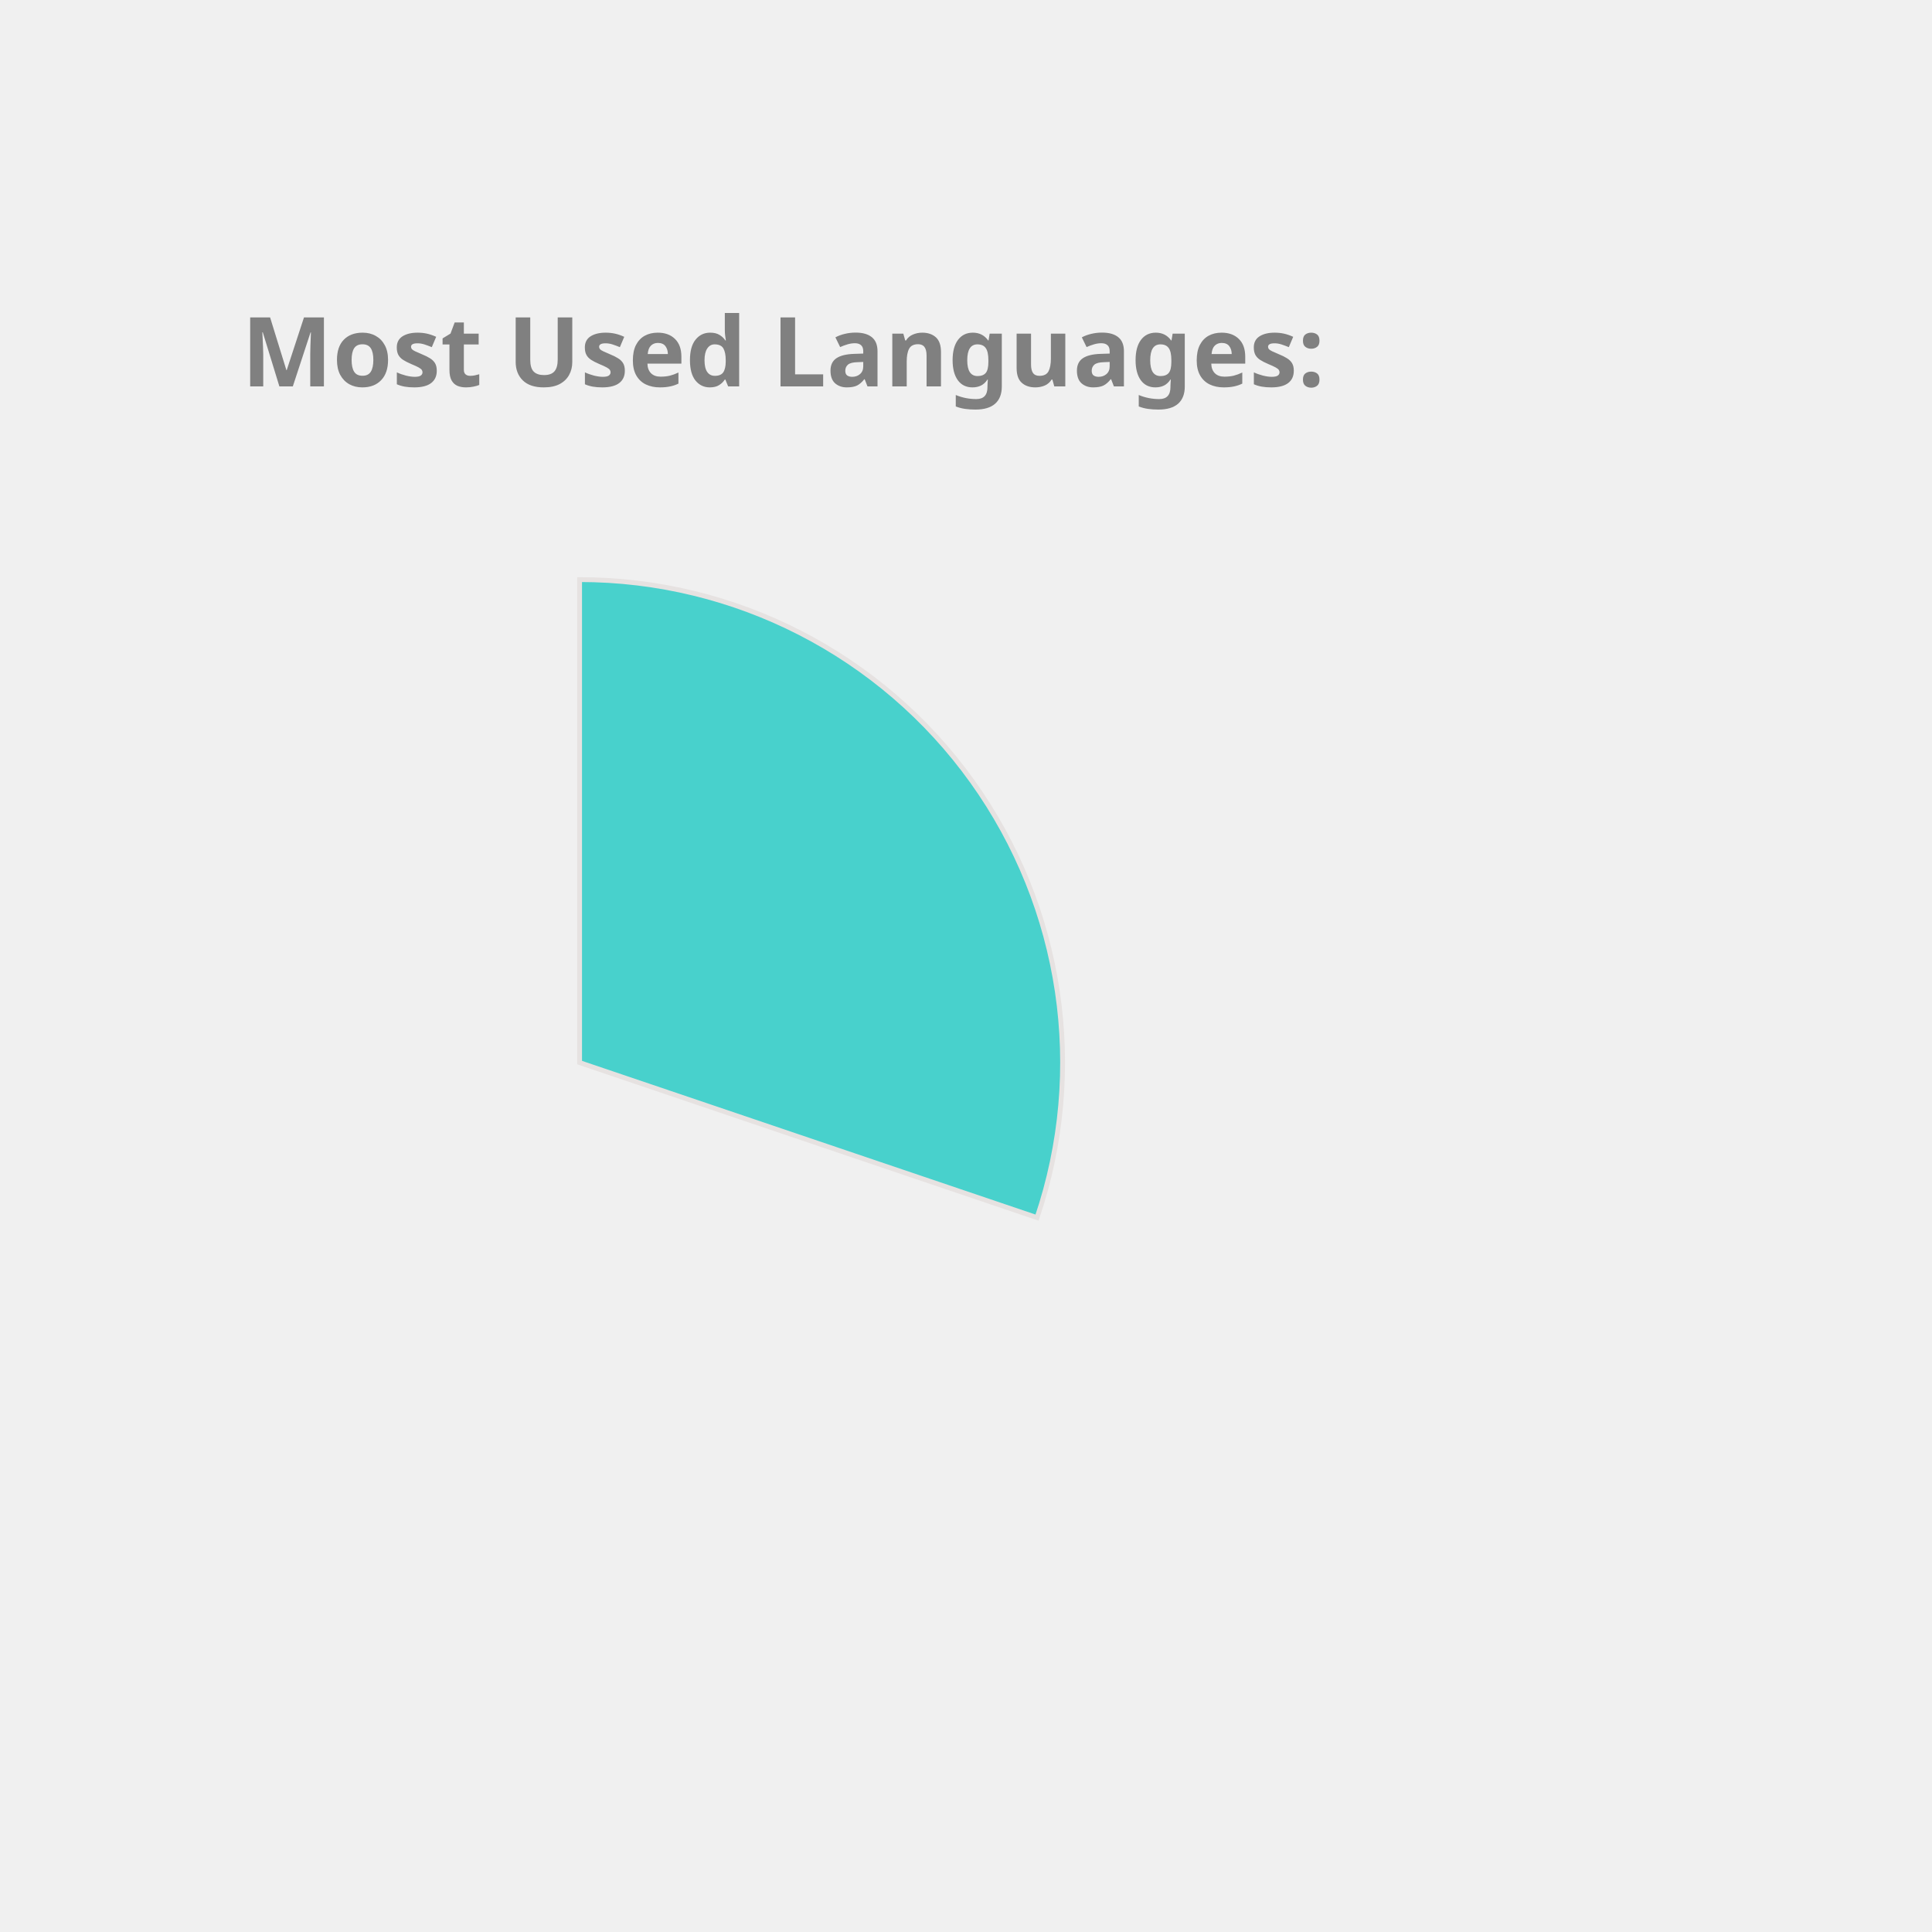
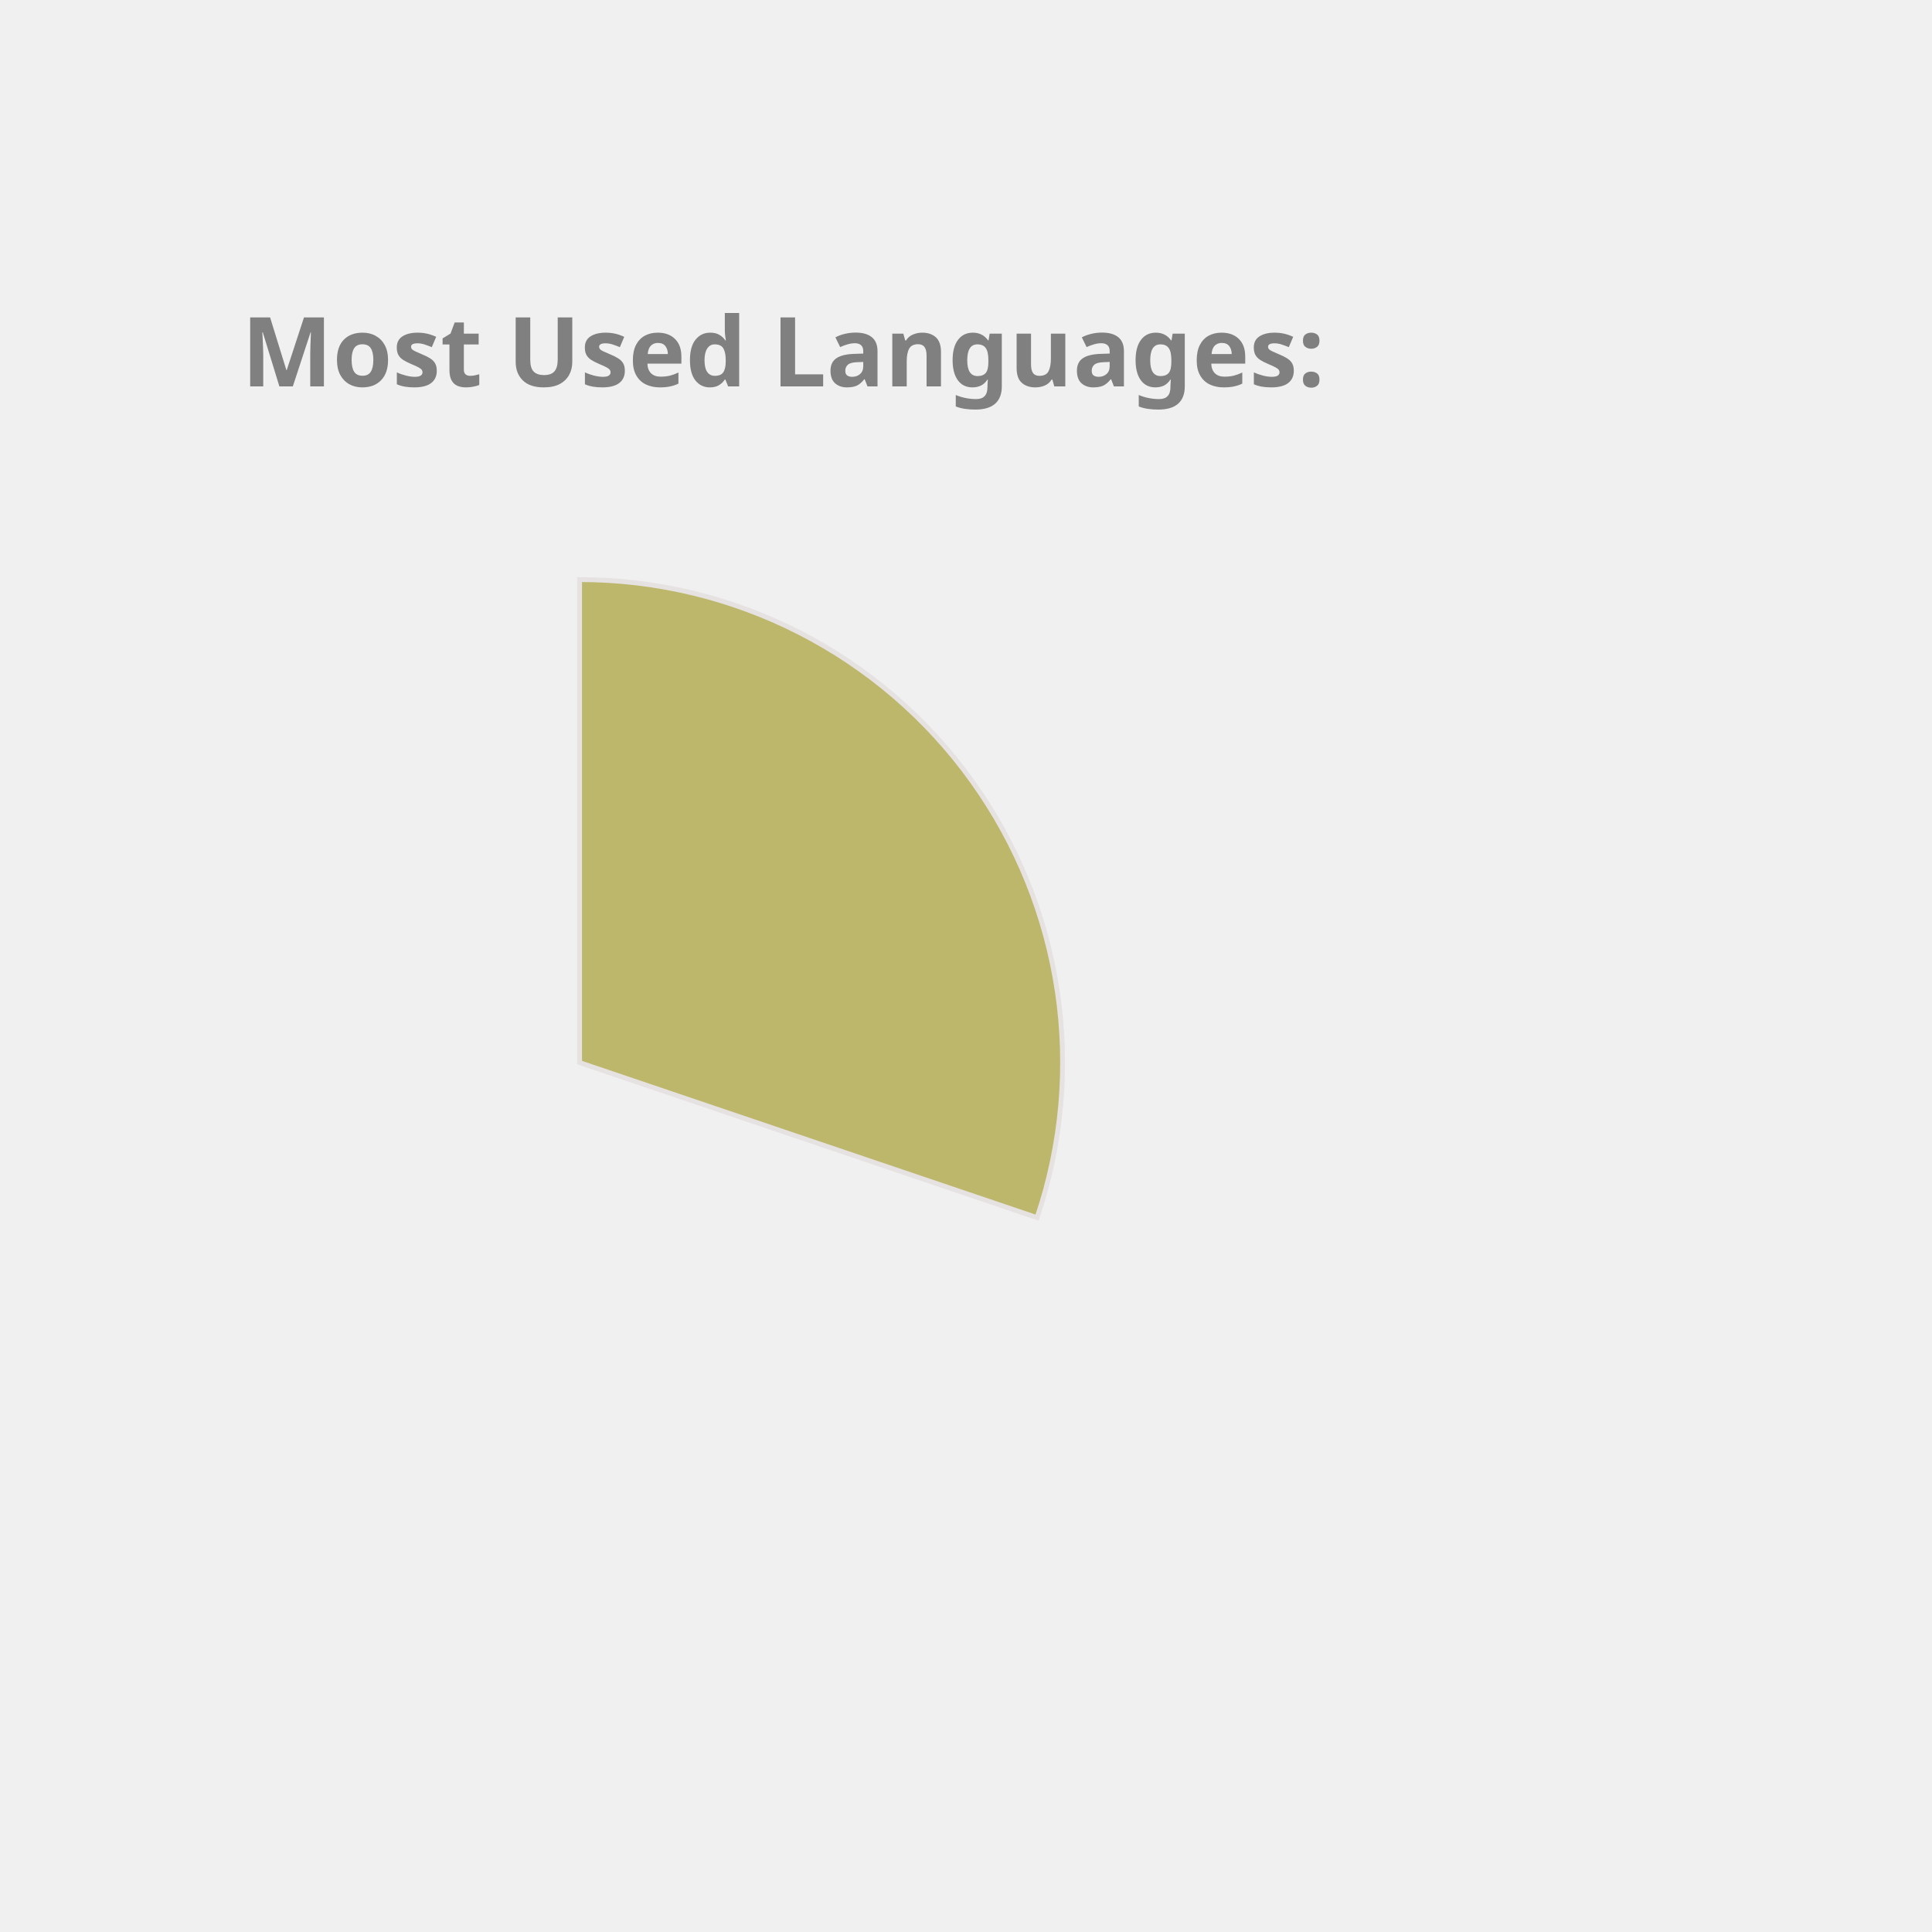
<svg xmlns="http://www.w3.org/2000/svg" height="350px" width="350px" viewBox="0 0 400 400">
  <style> 
        .label {
                font: bold 20px sans-serif;
                color: #404040;
                -webkit-text-stroke: 1px white;
        }

        path {
                stroke: #E6E2E1;
                stroke-width: 1px;
                transform: translate(60px, 100px);
        }

        .path_1 {
                animation: fadeIn 5s linear forwards;
        }

        .path_2 {
                transform: scale(0);
                animation: fadeIn 5s linear forwards 5s;
        }


        
        .path_3 {
                transform: scale(0);
                animation: fadeIn 5s linear forwards 10s;
        }


        .path_4 {
                transform: scale(0);
                animation: fadeIn 5s linear forwards 15s;
        }

        .path_5 {
                transform: scale(0);
                animation: fadeIn 5s linear forwards 20s;
        }

        .path_6 {
                transform: scale(0);
                animation: fadeIn 5s linear forwards 25s;
        }

        .path_7 {
                transform: scale(0);
                animation: fadeIn 5s linear forwards 30s;
        }

        .path_8 {
                transform: scale(0);
                animation: fadeIn 5s linear forwards 35s;
        }

        .path_9 {
                transform: scale(0);
                animation: fadeIn 5s linear forwards 40s;
        }

        .path_10 {
                transform: scale(0);
                animation: fadeIn 5s linear forwards 45s;
        }

        @keyframes fadeIn {
                0% {                        
                        transform: translate(250px, 300px) rotate(0deg) scale(0);
                        
                }
                50% {
                        transform: translate(150px, 220px) rotate(180deg) scale(0.5);
                        
                }
                
                100% {
                        transform: translate(60px, 120px) rotate(360deg) scale(1);
                        
                }
        }
        .txt_1 {
                opacity: 0;
                animation: txtShow 5s linear forwards 0s;
        }

        .txt_2 {
                opacity: 0;
                animation: txtShow 5s linear forwards 5s;
        }

        .txt_3 {
                opacity: 0;
                animation: txtShow 5s linear forwards 10s;
        }

        .txt_4 {
                opacity: 0;
                animation: txtShow 5s linear forwards 15s;
        }

        .txt_5 {
                opacity: 0;
                animation: txtShow 5s linear forwards 20s;
        }

        .txt_6 {
                opacity: 0;
                animation: txtShow 5s linear forwards 25s;
        }

        .txt_7 {
                opacity: 0;
                animation: txtShow 5s linear forwards 30s;
        }

        .txt_8 {
                opacity: 0;
                animation: txtShow 5s linear forwards 35s;
        }

        .txt_9 {
                opacity: 0;
                animation: txtShow 5s linear forwards 40s;
        }

        .txt_10 {
                opacity: 0;
                animation: txtShow 5s linear forwards 45s;
        }

        @keyframes txtShow {
                0% {                        
                        opacity: 0;
                        transform: translate(0px, 0px) scale(0);
                }
                100% {
                        opacity: 1;
                        transform: translate(0px, 0px) scale(1);
                        
                }
        }
</style>
-   <path class="path_1" d="M 60,120 L 60,20 A 100,100 0 0 1 154.71,152.094 Z" fill="MediumTurquoise" stroke="#fff" stroke-width="2" />
-   <text class="txt_1" x="260" y="150" fill="MediumTurquoise" stroke="MediumTurquoise" stroke-width="1">C++</text>
-   <path class="path_2" d="M 60,120 L 154.71,152.094 A 100,100 0 0 1 58.743,219.992 Z" fill="DarkKhaki" stroke="#fff" stroke-width="2" />
-   <text class="txt_2" x="260" y="170" fill="DarkKhaki" stroke="DarkKhaki" stroke-width="1">Python</text>
-   <path class="path_3" d="M 60,120 L 58.743,219.992 A 100,100 0 0 1 -32.745,157.396 Z" fill="DodgerBlue" stroke="#fff" stroke-width="2" />
-   <text class="txt_3" x="260" y="190" fill="DodgerBlue" stroke="DodgerBlue" stroke-width="1">JavaScript</text>
-   <path class="path_4" d="M 60,120 L -32.745,157.396 A 100,100 0 0 1 -35.486,90.296 Z" fill="Orange" stroke="#fff" stroke-width="2" />
-   <text class="txt_4" x="260" y="210" fill="Orange" stroke="Orange" stroke-width="1">Jupyter Notebook</text>
-   <path class="path_5" d="M 60,120 L -35.486,90.296 A 100,100 0 0 1 3.792,37.292 Z" fill="Orchid" stroke="#fff" stroke-width="2" />
-   <text class="txt_5" x="260" y="230" fill="Orchid" stroke="Orchid" stroke-width="1">Java</text>
-   <path class="path_6" d="M 60,120 L 3.792,37.292 A 100,100 0 0 1 36.961,22.69 Z" fill="Tan" stroke="#fff" stroke-width="2" />
-   <text class="txt_6" x="260" y="250" fill="Tan" stroke="Tan" stroke-width="1">HTML</text>
-   <path class="path_7" d="M 60,120 L 36.961,22.69 A 100,100 0 0 1 49.339,20.57 Z" fill="Crimson" stroke="#fff" stroke-width="2" />
-   <text class="txt_7" x="260" y="270" fill="Crimson" stroke="Crimson" stroke-width="1">TypeScript</text>
-   <path class="path_8" d="M 60,120 L 49.339,20.57 A 100,100 0 0 1 56.231,20.071 Z" fill="CornflowerBlue" stroke="#fff" stroke-width="2" />
-   <text class="txt_8" x="260" y="290" fill="CornflowerBlue" stroke="CornflowerBlue" stroke-width="1">Shell</text>
-   <path class="path_9" d="M 60,120 L 56.231,20.071 A 100,100 0 0 1 59.372,20.002 Z" fill="Salmon" stroke="#fff" stroke-width="2" />
-   <text class="txt_9" x="260" y="310" fill="Salmon" stroke="Salmon" stroke-width="1">CSS</text>
+   <path class="path_1" d="M 60,120 L 60,20 A 100,100 0 0 1 154.71,152.094 Z" fill="DarkKhaki" stroke="#fff" stroke-width="2" />
+   <text class="txt_1" x="260" y="150" fill="DarkKhaki" stroke="DarkKhaki" stroke-width="1">C++</text>
+   <path class="path_2" d="M 60,120 L 154.71,152.094 A 100,100 0 0 1 58.743,219.992 Z" fill="RoyalBlue" stroke="#fff" stroke-width="2" />
+   <text class="txt_2" x="260" y="170" fill="RoyalBlue" stroke="RoyalBlue" stroke-width="1">Python</text>
+   <path class="path_3" d="M 60,120 L 58.743,219.992 A 100,100 0 0 1 -32.745,157.396 Z" fill="Orchid" stroke="#fff" stroke-width="2" />
+   <text class="txt_3" x="260" y="190" fill="Orchid" stroke="Orchid" stroke-width="1">JavaScript</text>
+   <path class="path_4" d="M 60,120 L -32.745,157.396 A 100,100 0 0 1 -35.486,90.296 Z" fill="LightSeaGreen" stroke="#fff" stroke-width="2" />
+   <text class="txt_4" x="260" y="210" fill="LightSeaGreen" stroke="LightSeaGreen" stroke-width="1">Jupyter Notebook</text>
+   <path class="path_5" d="M 60,120 L -35.486,90.296 A 100,100 0 0 1 3.792,37.292 Z" fill="MediumSlateBlue" stroke="#fff" stroke-width="2" />
+   <text class="txt_5" x="260" y="230" fill="MediumSlateBlue" stroke="MediumSlateBlue" stroke-width="1">Java</text>
+   <path class="path_6" d="M 60,120 L 3.792,37.292 A 100,100 0 0 1 36.961,22.69 Z" fill="Orange" stroke="#fff" stroke-width="2" />
+   <text class="txt_6" x="260" y="250" fill="Orange" stroke="Orange" stroke-width="1">HTML</text>
+   <path class="path_7" d="M 60,120 L 36.961,22.69 A 100,100 0 0 1 49.339,20.57 Z" fill="CornflowerBlue" stroke="#fff" stroke-width="2" />
+   <text class="txt_7" x="260" y="270" fill="CornflowerBlue" stroke="CornflowerBlue" stroke-width="1">TypeScript</text>
+   <path class="path_8" d="M 60,120 L 49.339,20.57 A 100,100 0 0 1 56.231,20.071 Z" fill="Salmon" stroke="#fff" stroke-width="2" />
+   <text class="txt_8" x="260" y="290" fill="Salmon" stroke="Salmon" stroke-width="1">Shell</text>
+   <path class="path_9" d="M 60,120 L 56.231,20.071 A 100,100 0 0 1 59.372,20.002 Z" fill="Tan" stroke="#fff" stroke-width="2" />
+   <text class="txt_9" x="260" y="310" fill="Tan" stroke="Tan" stroke-width="1">CSS</text>
  <g class="label">
    <text x="50" y="80" fill="grey">Most Used Languages:</text>
  </g>
</svg>
